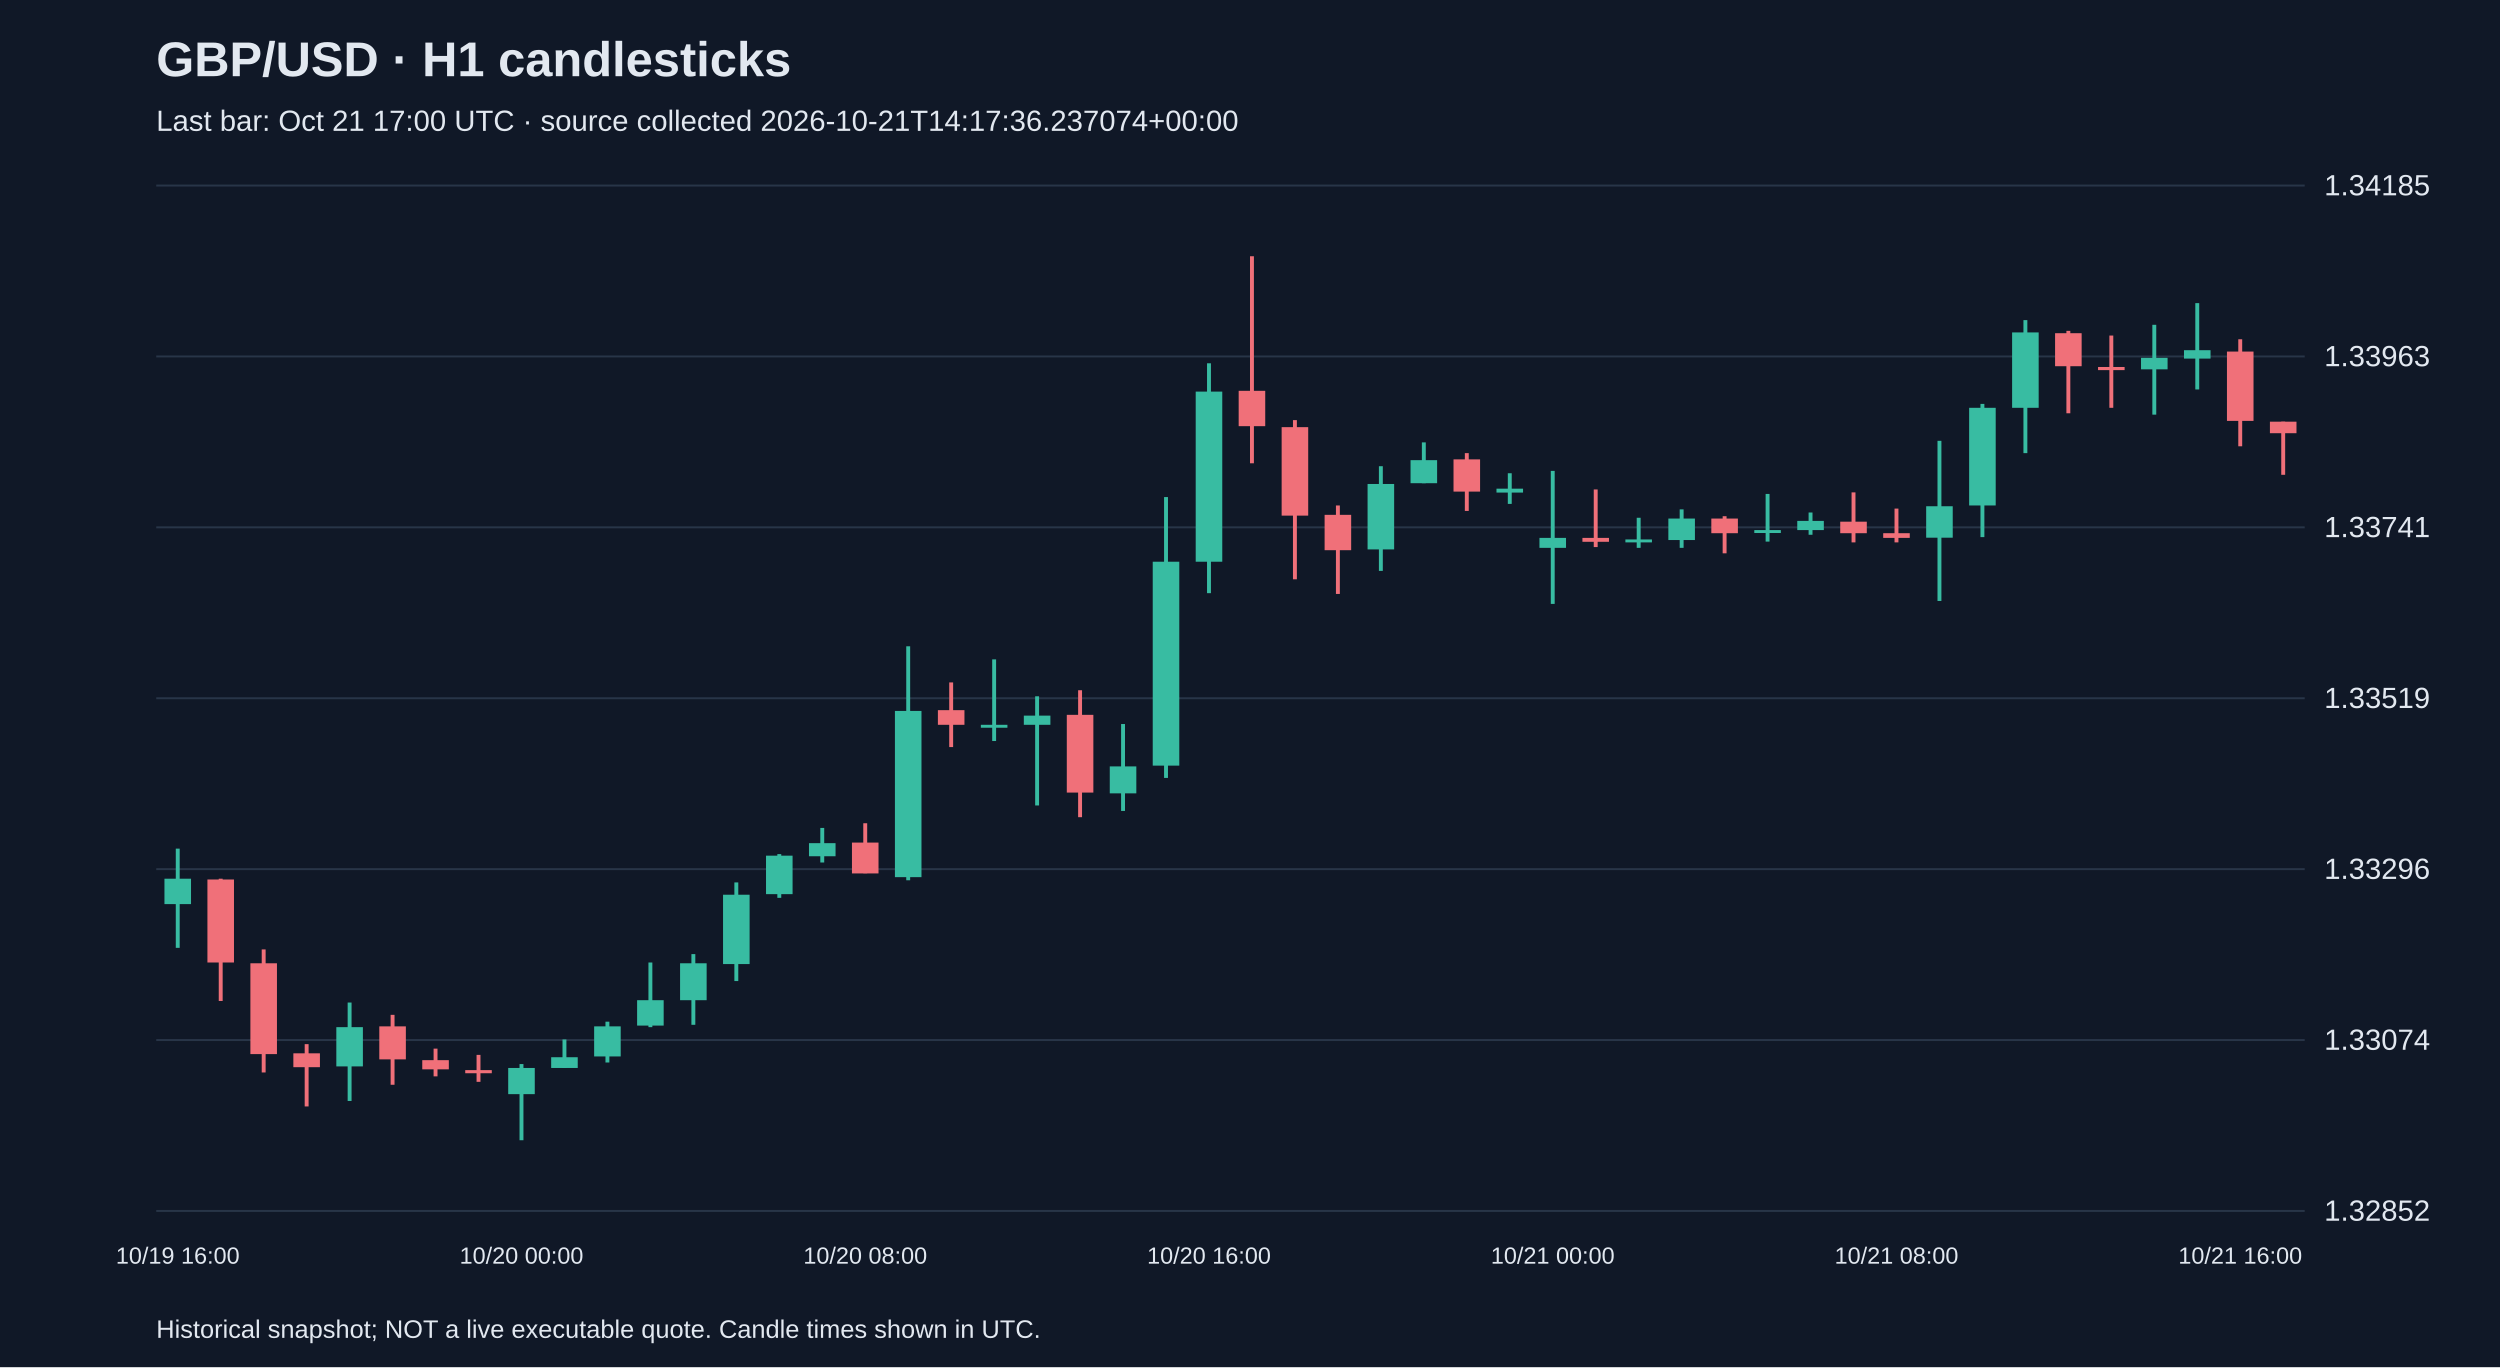
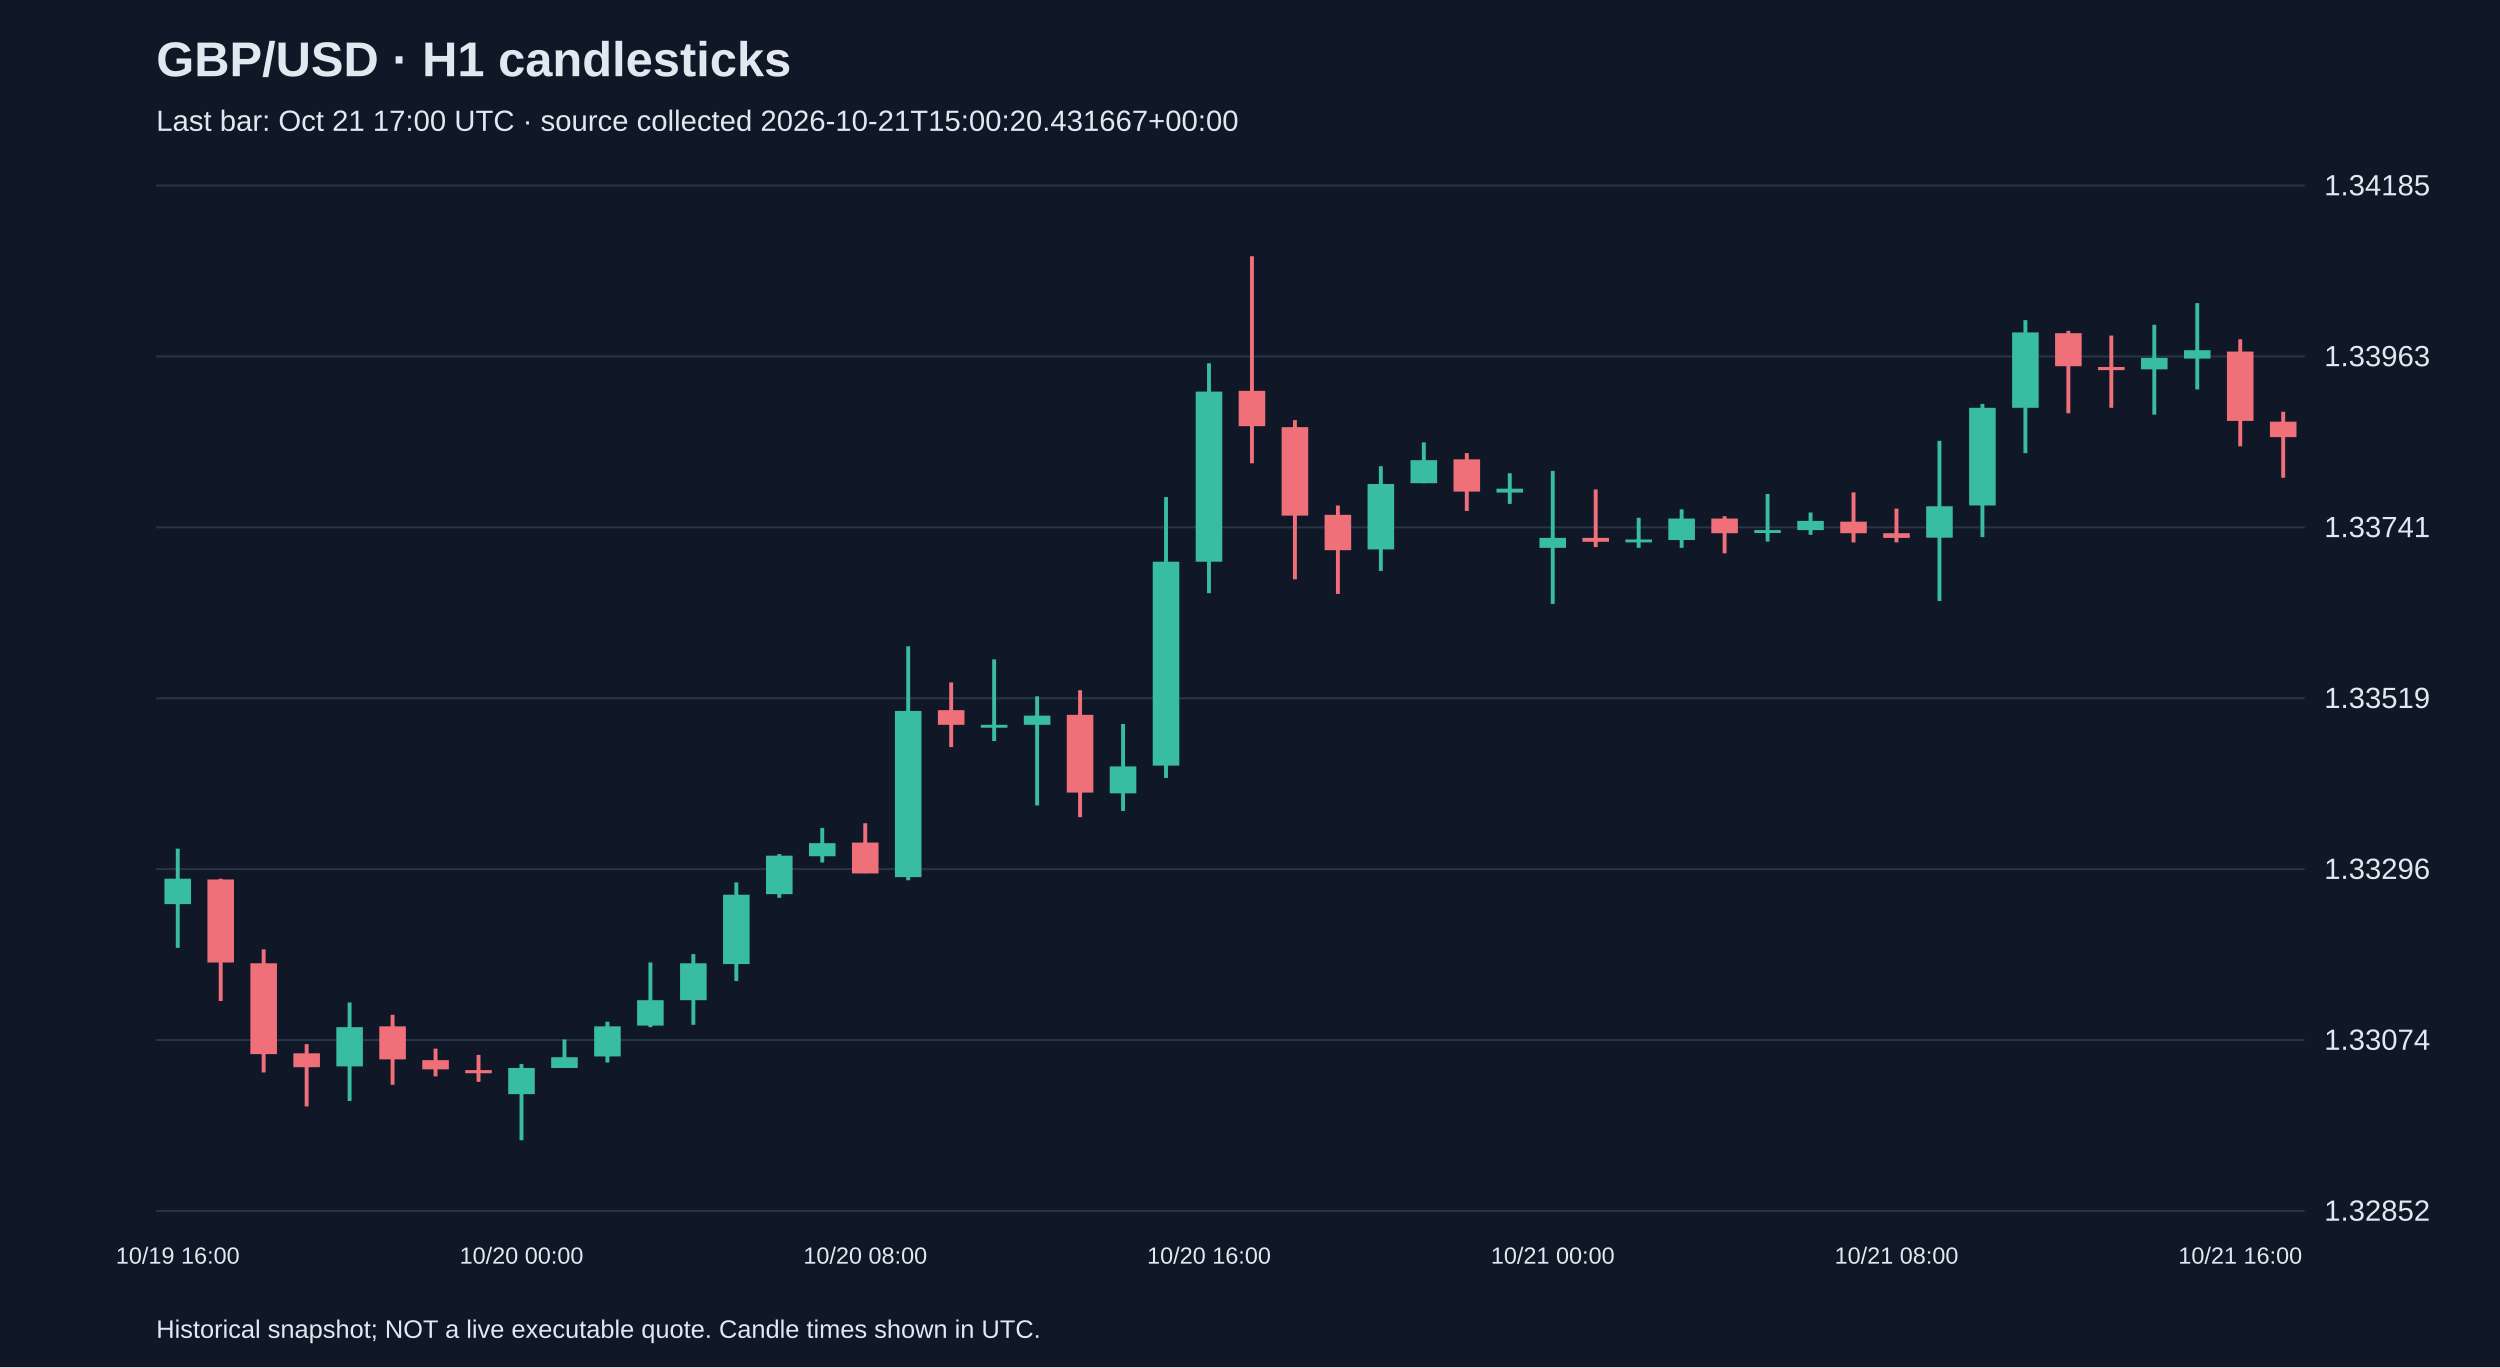
<svg xmlns="http://www.w3.org/2000/svg" viewBox="0 0 1280 700">
  <rect width="100%" height="100%" fill="#101827" />
  <style>text{font-family:Arial,sans-serif;fill:#e2e8f0}</style>
  <text x="80" y="39" font-size="25" font-weight="bold">GBP/USD · H1 candlesticks</text>
-   <text x="80" y="67" font-size="15" fill="#a6b1c5">Last bar: Oct 21 17:00 UTC · source collected 2026-10-21T14:17:36.237074+00:00</text>
+   <text x="80" y="67" font-size="15" fill="#a6b1c5">Last bar: Oct 21 17:00 UTC · source collected 2026-10-21T15:00:20.431667+00:00</text>
  <line x1="80" y1="620.0" x2="1180" y2="620.0" stroke="#283548" />
  <text x="1190" y="625.0" font-size="15">1.32852</text>
  <line x1="80" y1="532.5" x2="1180" y2="532.5" stroke="#283548" />
  <text x="1190" y="537.5" font-size="15">1.33074</text>
  <line x1="80" y1="445.0" x2="1180" y2="445.0" stroke="#283548" />
  <text x="1190" y="450.0" font-size="15">1.33296</text>
  <line x1="80" y1="357.5" x2="1180" y2="357.5" stroke="#283548" />
  <text x="1190" y="362.5" font-size="15">1.33519</text>
  <line x1="80" y1="270.0" x2="1180" y2="270.0" stroke="#283548" />
  <text x="1190" y="275.0" font-size="15">1.33741</text>
  <line x1="80" y1="182.5" x2="1180" y2="182.5" stroke="#283548" />
  <text x="1190" y="187.5" font-size="15">1.33963</text>
  <line x1="80" y1="95.0" x2="1180" y2="95.0" stroke="#283548" />
  <text x="1190" y="100.0" font-size="15">1.34185</text>
  <line x1="91.0" y1="434.5" x2="91.0" y2="485.3" stroke="#38bca2" stroke-width="2" />
  <rect x="84.2" y="449.9" width="13.6" height="13.0" fill="#38bca2" />
  <text x="91.0" y="647" text-anchor="middle" font-size="12">10/19 16:00</text>
  <line x1="113.0" y1="449.9" x2="113.0" y2="512.5" stroke="#f07079" stroke-width="2" />
  <rect x="106.2" y="450.3" width="13.6" height="42.5" fill="#f07079" />
  <line x1="135.0" y1="486.1" x2="135.0" y2="549.1" stroke="#f07079" stroke-width="2" />
  <rect x="128.2" y="493.2" width="13.6" height="46.5" fill="#f07079" />
  <line x1="157.0" y1="534.6" x2="157.0" y2="566.5" stroke="#f07079" stroke-width="2" />
  <rect x="150.2" y="539.3" width="13.6" height="7.1" fill="#f07079" />
  <line x1="179.0" y1="513.3" x2="179.0" y2="563.7" stroke="#38bca2" stroke-width="2" />
  <rect x="172.2" y="525.9" width="13.6" height="20.1" fill="#38bca2" />
  <line x1="201.0" y1="519.6" x2="201.0" y2="555.4" stroke="#f07079" stroke-width="2" />
  <rect x="194.2" y="525.5" width="13.6" height="16.9" fill="#f07079" />
  <line x1="223.0" y1="536.9" x2="223.0" y2="551.1" stroke="#f07079" stroke-width="2" />
  <rect x="216.2" y="542.8" width="13.6" height="4.7" fill="#f07079" />
  <line x1="245.0" y1="540.1" x2="245.0" y2="553.9" stroke="#f07079" stroke-width="2" />
  <rect x="238.2" y="547.9" width="13.6" height="1.6" fill="#f07079" />
  <line x1="267.0" y1="544.8" x2="267.0" y2="583.8" stroke="#38bca2" stroke-width="2" />
  <rect x="260.2" y="546.8" width="13.6" height="13.4" fill="#38bca2" />
  <text x="267.0" y="647" text-anchor="middle" font-size="12">10/20 00:00</text>
  <line x1="289.0" y1="532.2" x2="289.0" y2="546.8" stroke="#38bca2" stroke-width="2" />
  <rect x="282.2" y="541.3" width="13.6" height="5.5" fill="#38bca2" />
  <line x1="311.0" y1="523.1" x2="311.0" y2="544.0" stroke="#38bca2" stroke-width="2" />
  <rect x="304.2" y="525.5" width="13.6" height="15.4" fill="#38bca2" />
  <line x1="333.0" y1="492.8" x2="333.0" y2="525.9" stroke="#38bca2" stroke-width="2" />
  <rect x="326.2" y="512.1" width="13.6" height="13.0" fill="#38bca2" />
  <line x1="355.0" y1="488.5" x2="355.0" y2="524.7" stroke="#38bca2" stroke-width="2" />
  <rect x="348.2" y="493.2" width="13.6" height="18.9" fill="#38bca2" />
  <line x1="377.0" y1="451.8" x2="377.0" y2="502.3" stroke="#38bca2" stroke-width="2" />
  <rect x="370.2" y="458.1" width="13.6" height="35.5" fill="#38bca2" />
  <line x1="399.0" y1="437.3" x2="399.0" y2="459.7" stroke="#38bca2" stroke-width="2" />
  <rect x="392.2" y="438.1" width="13.6" height="19.7" fill="#38bca2" />
  <line x1="421.0" y1="423.9" x2="421.0" y2="441.6" stroke="#38bca2" stroke-width="2" />
  <rect x="414.2" y="431.7" width="13.6" height="6.7" fill="#38bca2" />
  <line x1="443.0" y1="421.5" x2="443.0" y2="447.1" stroke="#f07079" stroke-width="2" />
  <rect x="436.2" y="431.4" width="13.6" height="15.8" fill="#f07079" />
  <text x="443.0" y="647" text-anchor="middle" font-size="12">10/20 08:00</text>
  <line x1="465.0" y1="330.9" x2="465.0" y2="450.7" stroke="#38bca2" stroke-width="2" />
  <rect x="458.2" y="364.0" width="13.6" height="85.1" fill="#38bca2" />
  <line x1="487.0" y1="349.4" x2="487.0" y2="382.5" stroke="#f07079" stroke-width="2" />
  <rect x="480.2" y="363.6" width="13.6" height="7.5" fill="#f07079" />
  <line x1="509.0" y1="337.6" x2="509.0" y2="379.4" stroke="#38bca2" stroke-width="2" />
  <rect x="502.2" y="371.1" width="13.6" height="1.5" fill="#38bca2" />
  <line x1="531.0" y1="356.5" x2="531.0" y2="412.4" stroke="#38bca2" stroke-width="2" />
  <rect x="524.2" y="366.4" width="13.6" height="4.7" fill="#38bca2" />
  <line x1="553.0" y1="353.4" x2="553.0" y2="418.4" stroke="#f07079" stroke-width="2" />
  <rect x="546.2" y="366.0" width="13.6" height="39.8" fill="#f07079" />
  <line x1="575.0" y1="370.7" x2="575.0" y2="415.2" stroke="#38bca2" stroke-width="2" />
  <rect x="568.2" y="392.4" width="13.6" height="13.8" fill="#38bca2" />
  <line x1="597.0" y1="254.5" x2="597.0" y2="398.3" stroke="#38bca2" stroke-width="2" />
  <rect x="590.2" y="287.6" width="13.6" height="104.4" fill="#38bca2" />
  <line x1="619.0" y1="186.0" x2="619.0" y2="303.7" stroke="#38bca2" stroke-width="2" />
  <rect x="612.2" y="200.5" width="13.6" height="87.1" fill="#38bca2" />
  <text x="619.0" y="647" text-anchor="middle" font-size="12">10/20 16:00</text>
  <line x1="641.0" y1="131.2" x2="641.0" y2="237.2" stroke="#f07079" stroke-width="2" />
  <rect x="634.2" y="200.1" width="13.6" height="18.1" fill="#f07079" />
  <line x1="663.0" y1="215.1" x2="663.0" y2="296.6" stroke="#f07079" stroke-width="2" />
  <rect x="656.2" y="218.7" width="13.6" height="45.3" fill="#f07079" />
  <line x1="685.0" y1="258.8" x2="685.0" y2="304.1" stroke="#f07079" stroke-width="2" />
  <rect x="678.2" y="263.6" width="13.6" height="18.1" fill="#f07079" />
  <line x1="707.0" y1="238.7" x2="707.0" y2="292.3" stroke="#38bca2" stroke-width="2" />
  <rect x="700.2" y="247.8" width="13.6" height="33.5" fill="#38bca2" />
  <line x1="729.0" y1="226.5" x2="729.0" y2="247.4" stroke="#38bca2" stroke-width="2" />
  <rect x="722.2" y="235.6" width="13.6" height="11.8" fill="#38bca2" />
  <line x1="751.0" y1="232.0" x2="751.0" y2="261.6" stroke="#f07079" stroke-width="2" />
  <rect x="744.2" y="235.2" width="13.6" height="16.5" fill="#f07079" />
  <line x1="773.0" y1="242.3" x2="773.0" y2="258.0" stroke="#38bca2" stroke-width="2" />
  <rect x="766.2" y="250.2" width="13.6" height="2.0" fill="#38bca2" />
  <line x1="795.0" y1="241.1" x2="795.0" y2="309.2" stroke="#38bca2" stroke-width="2" />
  <rect x="788.2" y="275.4" width="13.6" height="5.1" fill="#38bca2" />
  <text x="795.0" y="647" text-anchor="middle" font-size="12">10/21 00:00</text>
  <line x1="817.0" y1="250.6" x2="817.0" y2="280.1" stroke="#f07079" stroke-width="2" />
  <rect x="810.2" y="275.4" width="13.6" height="2.0" fill="#f07079" />
  <line x1="839.0" y1="265.1" x2="839.0" y2="280.5" stroke="#38bca2" stroke-width="2" />
  <rect x="832.2" y="276.2" width="13.6" height="1.5" fill="#38bca2" />
  <line x1="861.0" y1="260.8" x2="861.0" y2="280.5" stroke="#38bca2" stroke-width="2" />
  <rect x="854.2" y="265.5" width="13.6" height="11.0" fill="#38bca2" />
  <line x1="883.0" y1="264.3" x2="883.0" y2="283.3" stroke="#f07079" stroke-width="2" />
  <rect x="876.2" y="265.5" width="13.6" height="7.5" fill="#f07079" />
  <line x1="905.0" y1="252.9" x2="905.0" y2="277.3" stroke="#38bca2" stroke-width="2" />
  <rect x="898.2" y="271.4" width="13.6" height="1.5" fill="#38bca2" />
  <line x1="927.0" y1="262.4" x2="927.0" y2="273.8" stroke="#38bca2" stroke-width="2" />
  <rect x="920.2" y="266.7" width="13.6" height="4.7" fill="#38bca2" />
  <line x1="949.0" y1="252.1" x2="949.0" y2="277.7" stroke="#f07079" stroke-width="2" />
  <rect x="942.2" y="267.1" width="13.6" height="5.9" fill="#f07079" />
  <line x1="971.0" y1="260.4" x2="971.0" y2="277.7" stroke="#f07079" stroke-width="2" />
  <rect x="964.2" y="273.0" width="13.6" height="2.4" fill="#f07079" />
  <text x="971.0" y="647" text-anchor="middle" font-size="12">10/21 08:00</text>
  <line x1="993.0" y1="225.7" x2="993.0" y2="307.7" stroke="#38bca2" stroke-width="2" />
  <rect x="986.2" y="259.2" width="13.6" height="16.1" fill="#38bca2" />
  <line x1="1015.0" y1="206.8" x2="1015.0" y2="275.0" stroke="#38bca2" stroke-width="2" />
  <rect x="1008.2" y="208.8" width="13.6" height="50.0" fill="#38bca2" />
  <line x1="1037.0" y1="163.9" x2="1037.0" y2="232.0" stroke="#38bca2" stroke-width="2" />
  <rect x="1030.2" y="170.2" width="13.6" height="38.6" fill="#38bca2" />
  <line x1="1059.0" y1="169.4" x2="1059.0" y2="211.6" stroke="#f07079" stroke-width="2" />
  <rect x="1052.2" y="170.6" width="13.6" height="16.9" fill="#f07079" />
  <line x1="1081.0" y1="171.8" x2="1081.0" y2="208.8" stroke="#f07079" stroke-width="2" />
  <rect x="1074.2" y="187.9" width="13.6" height="1.6" fill="#f07079" />
  <line x1="1103.0" y1="166.3" x2="1103.0" y2="212.3" stroke="#38bca2" stroke-width="2" />
  <rect x="1096.2" y="183.2" width="13.6" height="5.9" fill="#38bca2" />
  <line x1="1125.0" y1="155.2" x2="1125.0" y2="199.4" stroke="#38bca2" stroke-width="2" />
  <rect x="1118.2" y="179.3" width="13.6" height="4.3" fill="#38bca2" />
  <line x1="1147.0" y1="173.7" x2="1147.0" y2="228.5" stroke="#f07079" stroke-width="2" />
  <rect x="1140.2" y="180.0" width="13.6" height="35.5" fill="#f07079" />
  <text x="1147.0" y="647" text-anchor="middle" font-size="12">10/21 16:00</text>
-   <line x1="1169.0" y1="215.9" x2="1169.0" y2="243.1" stroke="#f07079" stroke-width="2" />
-   <rect x="1162.2" y="215.9" width="13.6" height="5.9" fill="#f07079" />
+   <line x1="1169.0" y1="210.8" x2="1169.0" y2="244.6" stroke="#f07079" stroke-width="2" />
+   <rect x="1162.2" y="215.9" width="13.6" height="7.9" fill="#f07079" />
  <text x="80" y="685" font-size="13">Historical snapshot; NOT a live executable quote. Candle times shown in UTC.</text>
</svg>
